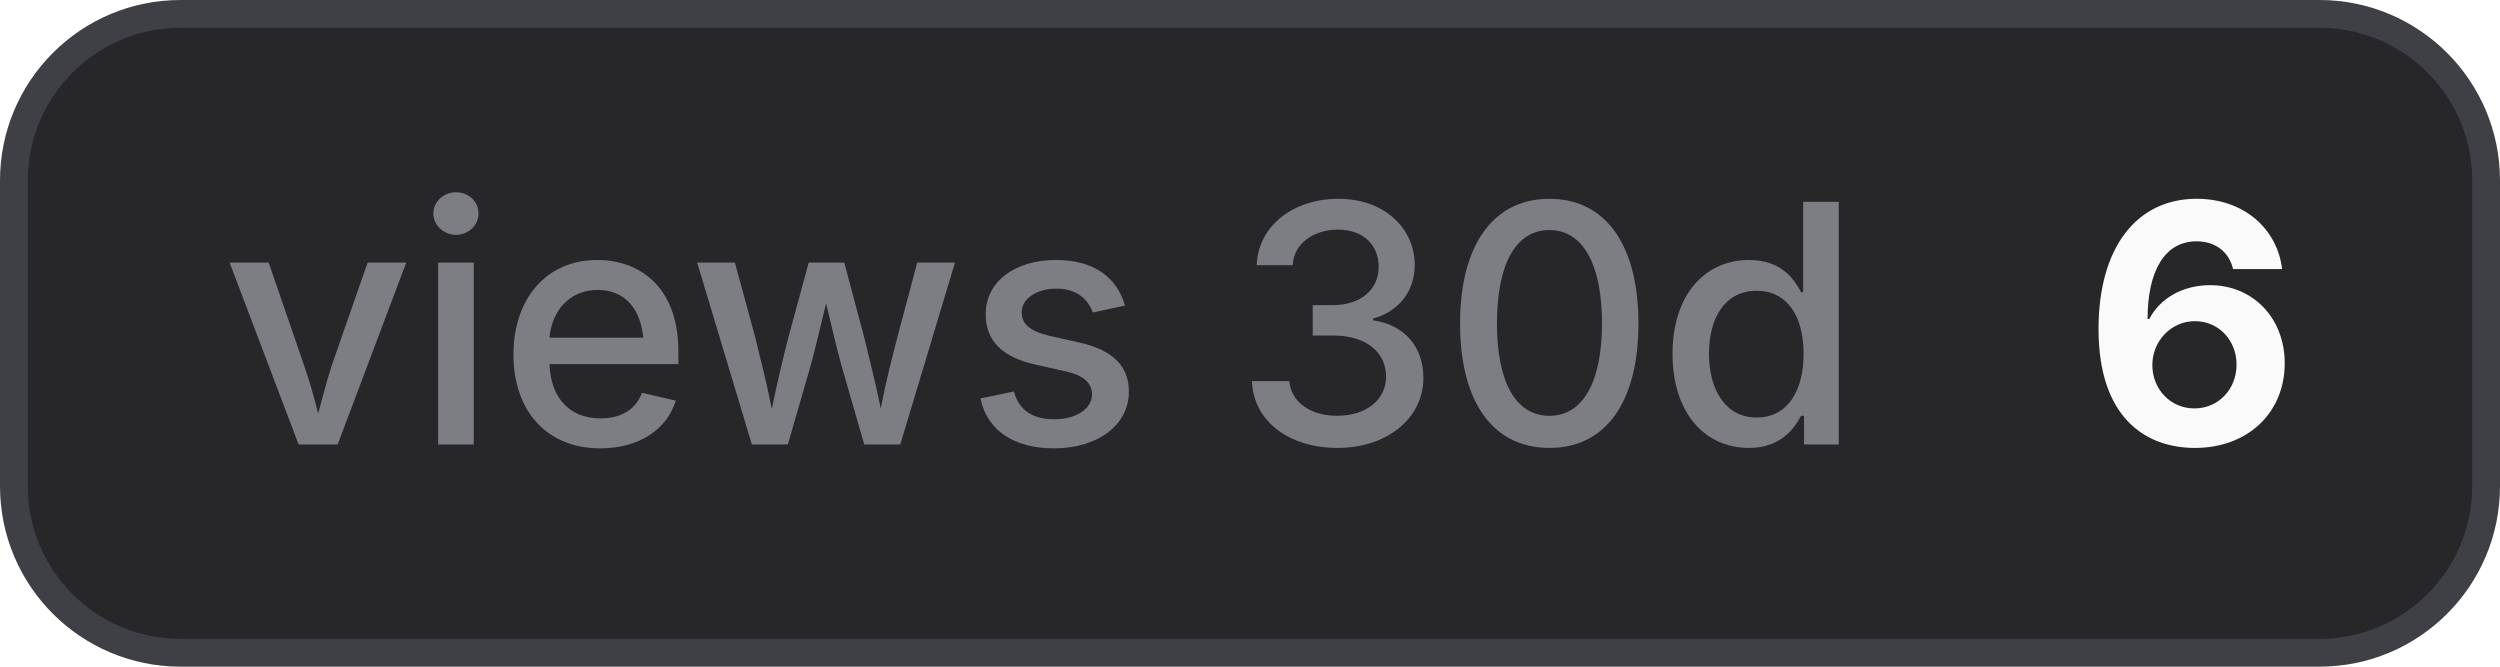
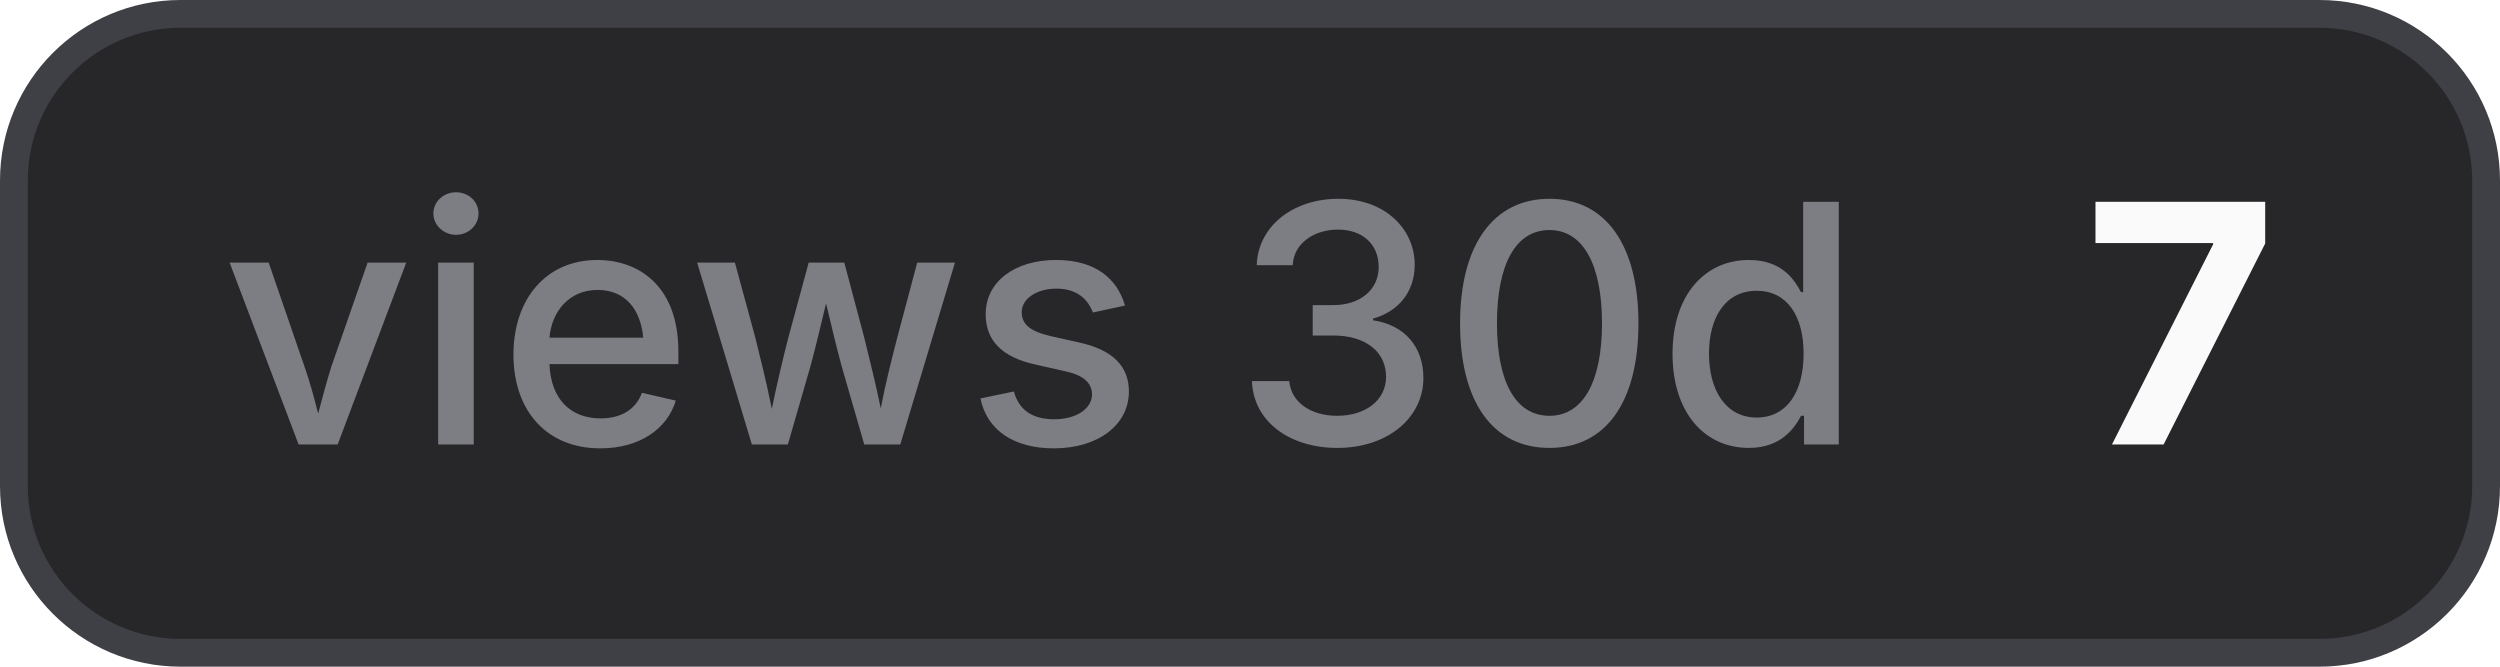
- <svg xmlns="http://www.w3.org/2000/svg" width="90" height="24" viewBox="0 0 90 24" role="img" aria-label="views 30d: 6">
+ <svg xmlns="http://www.w3.org/2000/svg" width="90" height="24" viewBox="0 0 90 24" role="img" aria-label="views 30d: 7">
  <style>
    .bg { fill: #27272a; stroke: #3f3f46; }
    .border { stroke: #3f3f46; }
    .label { fill: #a1a1aa; fill-opacity: 0.7; }
    .value { fill: #fafafa; }
    .icon { color: #fafafa; }
    @media (prefers-color-scheme: light) {
      .bg { fill: #f4f4f5; stroke: #d4d4d8; }
      .border { stroke: #d4d4d8; }
      .label { fill: #71717a; }
      .value { fill: #18181b; }
      .icon { color: #18181b; }
    }
  </style>
  <rect class="bg" x="0.5" y="0.5" width="89" height="23" rx="6" stroke-width="1" />
  <text class="label" x="8" y="16" font-family="Inter,ui-sans-serif,system-ui,-apple-system,BlinkMacSystemFont,Segoe UI,sans-serif" font-size="12" font-weight="500">views 30d</text>
-   <text class="value" x="75" y="16" font-family="Inter,ui-sans-serif,system-ui,-apple-system,BlinkMacSystemFont,Segoe UI,sans-serif" font-size="12" font-weight="700">6</text>
+   <text class="value" x="75" y="16" font-family="Inter,ui-sans-serif,system-ui,-apple-system,BlinkMacSystemFont,Segoe UI,sans-serif" font-size="12" font-weight="700">7</text>
</svg>
